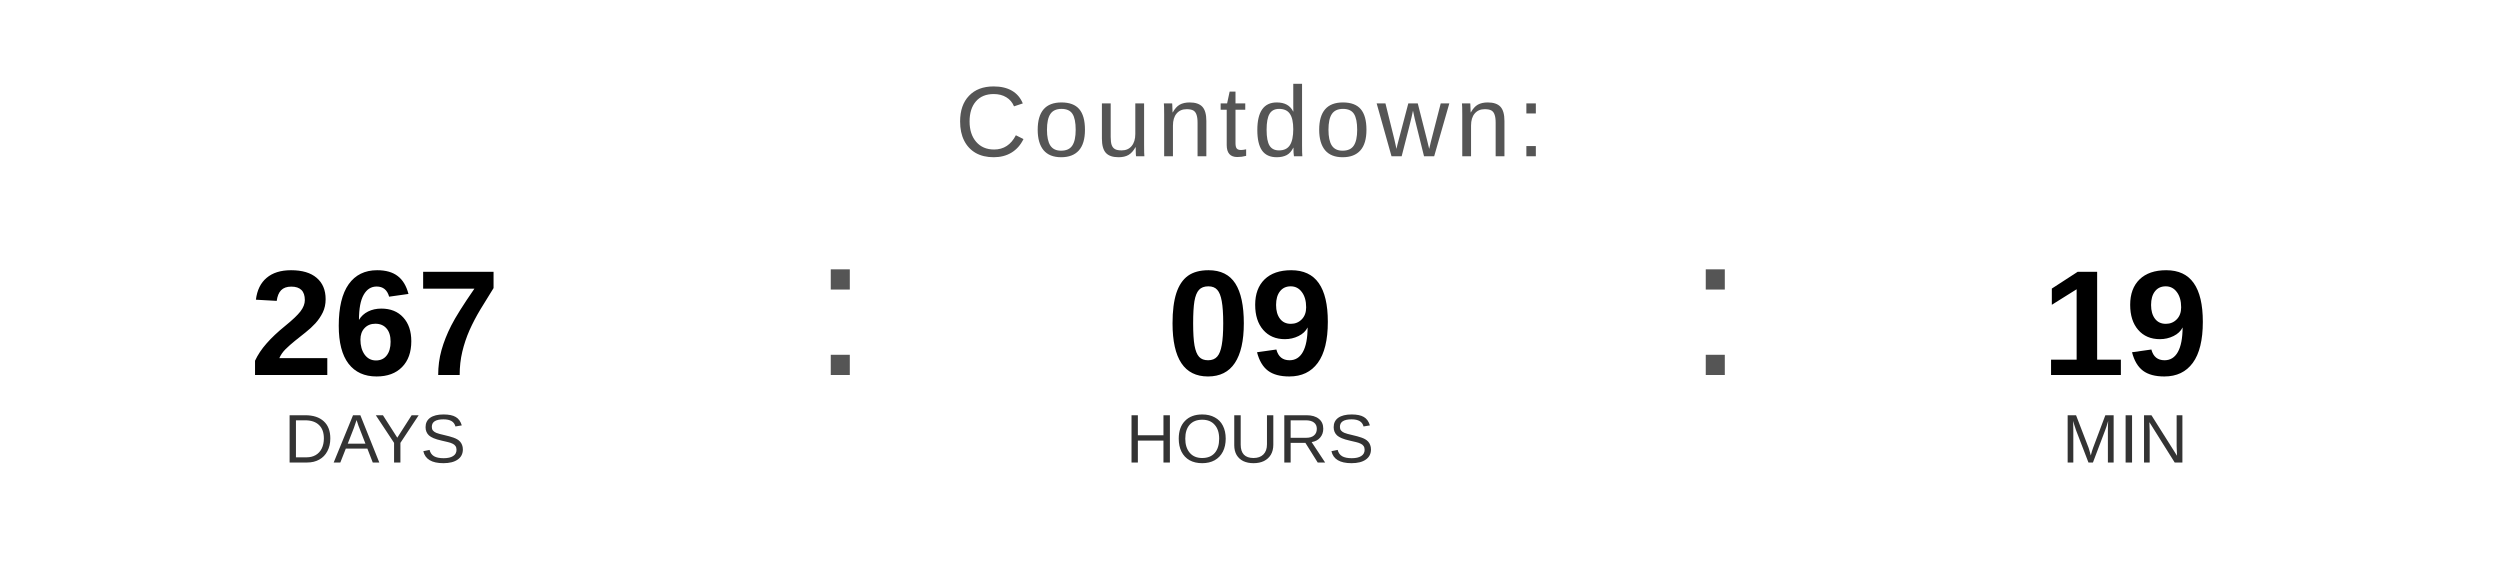
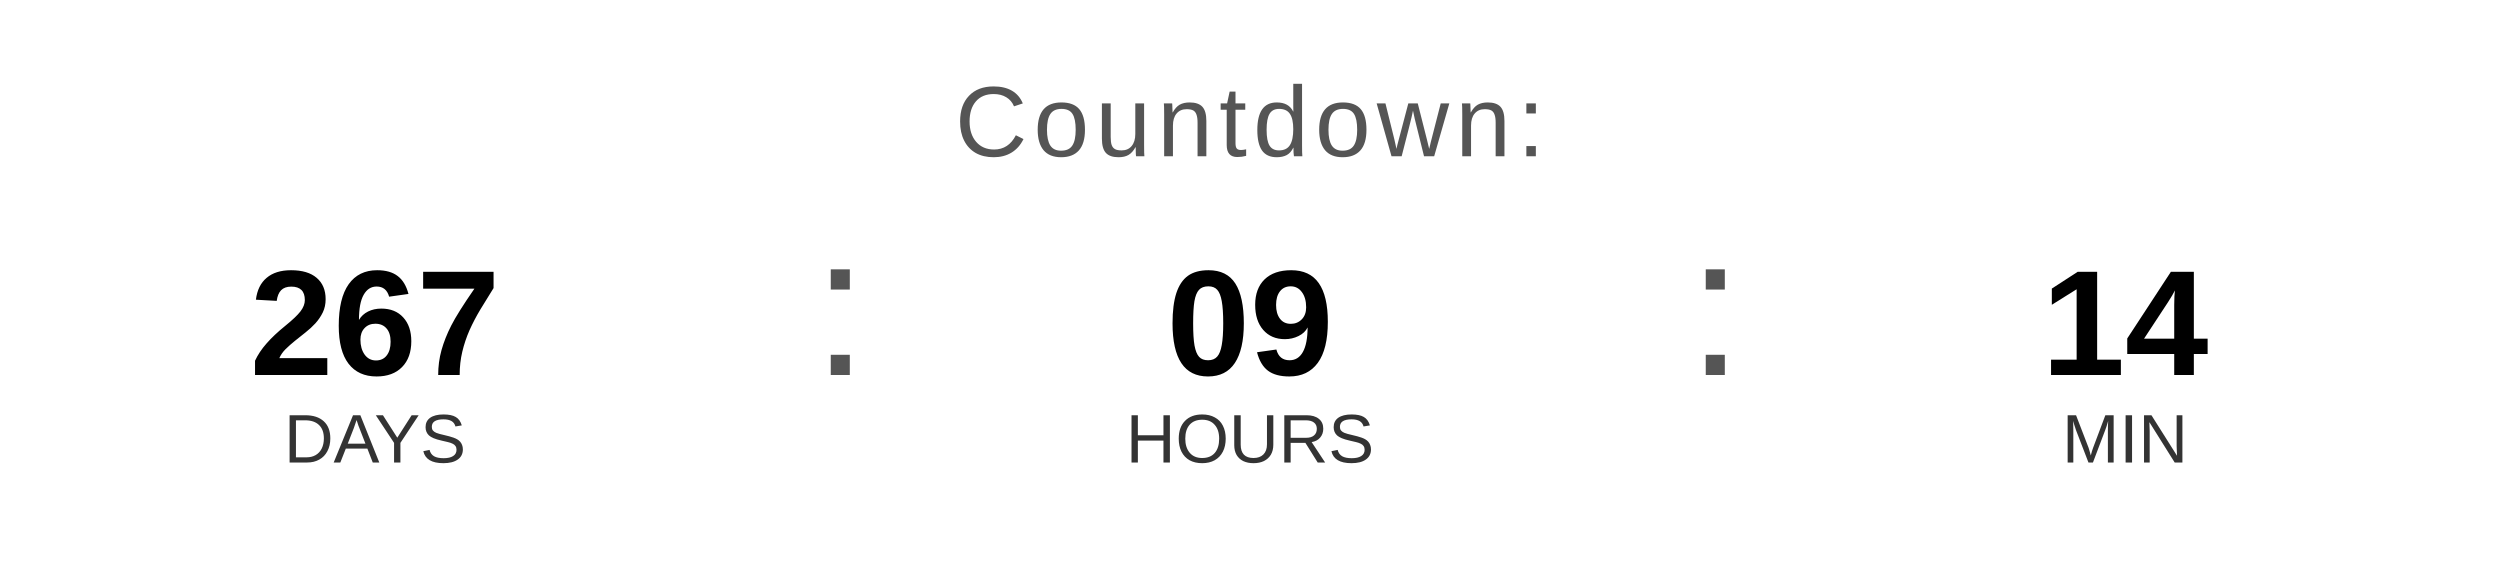
<svg xmlns="http://www.w3.org/2000/svg" width="400" height="90" viewBox="0 0 400 90">
  <text x="200" y="25" font-family="Arial, Helvetica, sans-serif" font-size="16" fill="#555555" text-anchor="middle" letter-spacing="1">
    Countdown:
  </text>
  <text x="60" y="60" font-family="Arial, Helvetica, sans-serif" font-size="24" font-weight="bold" fill="#000000" text-anchor="middle">267</text>
  <text x="60" y="74" font-family="Arial, Helvetica, sans-serif" font-size="11" fill="#333333" text-anchor="middle">DAYS</text>
  <text x="130" y="60" font-family="Arial, sans-serif" font-size="32" fill="#555555">:</text>
  <text x="200" y="60" font-family="Arial, Helvetica, sans-serif" font-size="24" font-weight="bold" fill="#000000" text-anchor="middle">09</text>
  <text x="200" y="74" font-family="Arial, Helvetica, sans-serif" font-size="11" fill="#333333" text-anchor="middle">HOURS</text>
  <text x="270" y="60" font-family="Arial, sans-serif" font-size="32" fill="#555555">:</text>
-   <text x="340" y="60" font-family="Arial, Helvetica, sans-serif" font-size="24" font-weight="bold" fill="#000000" text-anchor="middle">19</text>
+   <text x="340" y="60" font-family="Arial, Helvetica, sans-serif" font-size="24" font-weight="bold" fill="#000000" text-anchor="middle">14</text>
  <text x="340" y="74" font-family="Arial, Helvetica, sans-serif" font-size="11" fill="#333333" text-anchor="middle">MIN</text>
</svg>
